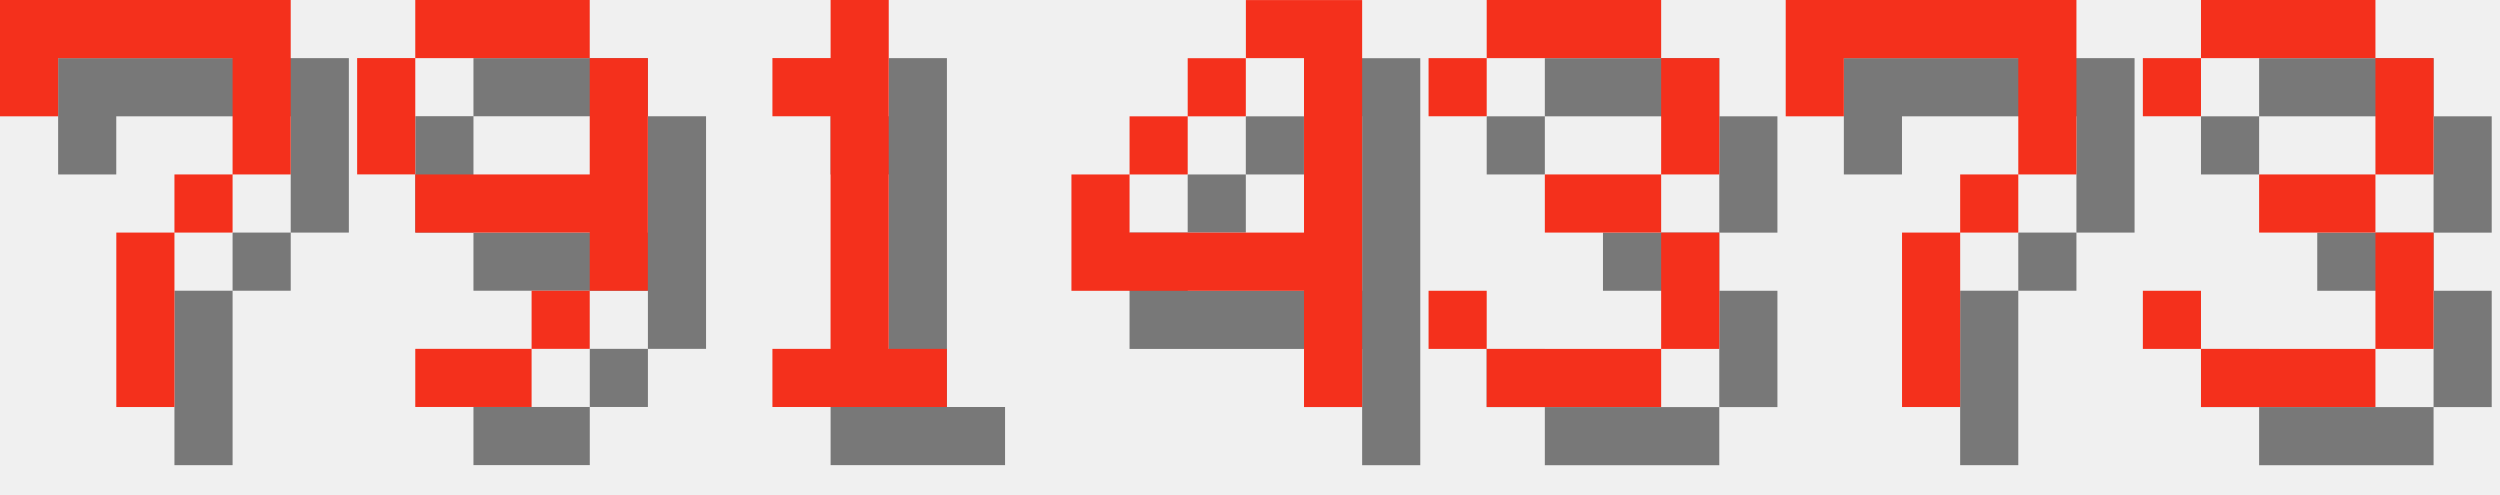
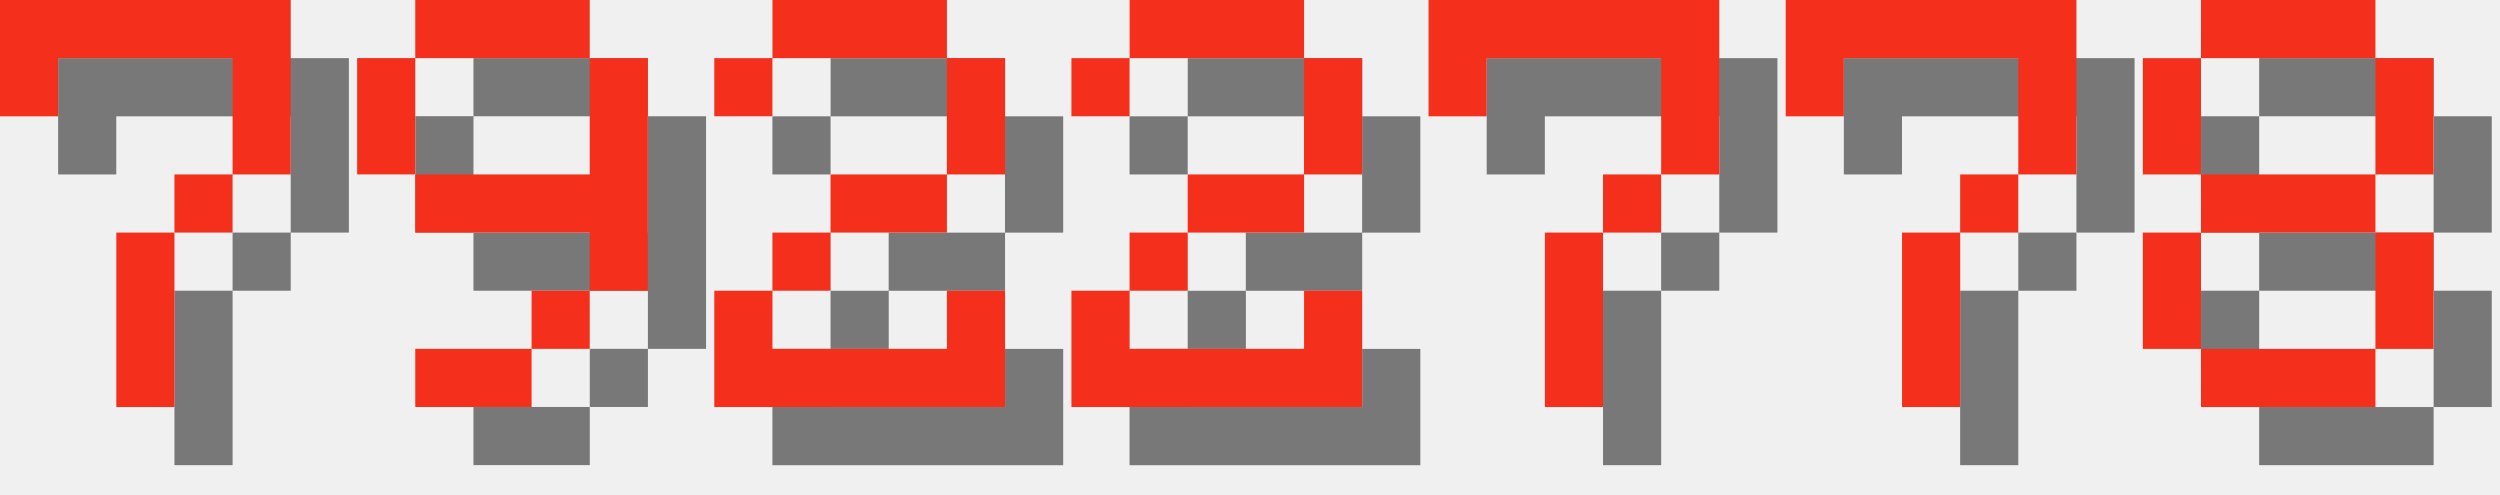
<svg xmlns="http://www.w3.org/2000/svg" version="1.1" width="182.0" height="36">
  <style>
        .text-foreground {
            fill: #F4301C;
        }
        .text-shadow {
            fill: #000000;
            fill-opacity: 0.5;
        }
    </style>
  <g class="digit" id="digit_7" transform="translate(0.0, 0), scale(4)">
    <path id="digit_7_shadow" class="text-shadow" d="m1.058 1.058 2e-6 2.117h1.058v-1.058h3.175v1.058l2e-7 1.058h-1.058v1.058h-1.058l4e-7 3.175 1.058 1e-7v-3.175h1.058v-1.058h1.058l5e-7 -1.058v-2.117z" fill-opacity=".5" style="paint-order:stroke fill markers" />
    <path id="digit_7_fg" class="text-foreground" d="m0 0 2e-6 2.117h1.058v-1.058h3.175v1.058l2e-7 1.058h-1.058v1.058h-1.058l4e-7 3.175 1.058 1e-7v-3.175h1.058v-1.058h1.058l5e-7 -1.058v-2.117z" fill="#fff" style="paint-order:stroke fill markers" />
  </g>
  <g class="digit" id="digit_9" transform="translate(26.0, 0), scale(4)">
    <path id="digit_9_shadow" class="text-shadow" d="m2.117 1.058v1.058h3.175v-1.058h-3.175zm3.175 1.058v2.117h-3.175v1.058h3.175v1.058h1.058v-4.233h-1.058zm0 4.233h-1.058v1.058h1.058v-1.058zm-1.058 1.058h-2.117v1.058h2.117v-1.058zm-2.117-3.175v-2.117h-1.058v2.117h1.058z" fill-opacity=".5" style="paint-order:stroke fill markers" />
    <path id="digit_9_fg" class="text-foreground" d="m1.058 0v1.058h3.175v-1.058h-3.175zm3.175 1.058v2.117h-3.175v1.058h3.175v1.058h1.058v-4.233h-1.058zm0 4.233h-1.058v1.058h1.058v-1.058zm-1.058 1.058h-2.117v1.058h2.117v-1.058zm-2.117-3.175v-2.117h-1.058v2.117h1.058z" fill="#fff" style="paint-order:stroke fill markers" />
  </g>
-   <g class="digit" id="digit_1" transform="translate(52.0, 0), scale(4)">
-     <path id="digit_1_shadow" class="text-shadow" d="m2.117 2.117v1.058h1.058v4.233h-1.058v1.058h3.175v-1.058h-1.058v-6.35h-1.058v1.058h-1.058z" fill-opacity=".5" style="paint-order:stroke fill markers" />
-     <path id="digit_1_fg" class="text-foreground" d="m1.058 1.058v1.058h1.058v4.233h-1.058v1.058h3.175v-1.058h-1.058v-6.35h-1.058v1.058h-1.058z" fill="#fff" style="paint-order:stroke fill markers" />
+   <g class="digit" id="digit_2" transform="translate(52.0, 0), scale(4)">
+     <path id="digit_2_shadow" class="text-shadow" d="m1.058 2.117v1.058h1.058v-1.058h3.175v2.117h-2.117v1.058h-1.058v1.058h-1.058v2.117h5.292v-2.117h-1.058v1.058h-3.175v-1.058h1.058v-1.058h2.117v-1.058h1.058v-2.117h-1.058v-1.058h-3.175v1.058h-1.058z" fill-opacity=".5" style="paint-order:stroke fill markers" />
+     <path id="digit_2_fg" class="text-foreground" d="m0 1.058v1.058h1.058v-1.058h3.175v2.117h-2.117v1.058h-1.058v1.058h-1.058v2.117h5.292v-2.117h-1.058v1.058h-3.175v-1.058h1.058v-1.058h2.117v-1.058h1.058v-2.117h-1.058v-1.058h-3.175v1.058h-1.058z" fill="#fff" style="paint-order:stroke fill markers" />
  </g>
-   <g class="digit" id="digit_4" transform="translate(78.0, 0), scale(4)">
-     <path id="digit_4_shadow" class="text-shadow" d="m4.233 1.058v1.058h1.058v3.175h-3.175v-1.058h-1.058v2.117h4.233v2.117h1.058v-7.408h-2.117zm-2.117 3.175h1.058v-1.058h-1.058v1.058zm1.058-1.058h1.058v-1.058h-1.058v1.058z" fill-opacity=".5" style="paint-order:stroke fill markers" />
-     <path id="digit_4_fg" class="text-foreground" d="m3.175 0v1.058h1.058v3.175h-3.175v-1.058h-1.058v2.117h4.233v2.117h1.058v-7.408h-2.117zm-2.117 3.175h1.058v-1.058h-1.058v1.058zm1.058-1.058h1.058v-1.058h-1.058v1.058z" fill="#fff" style="paint-order:stroke fill markers" />
+   <g class="digit" id="digit_2" transform="translate(78.0, 0), scale(4)">
+     <path id="digit_2_shadow" class="text-shadow" d="m1.058 2.117v1.058h1.058v-1.058h3.175v2.117h-2.117v1.058h-1.058v1.058h-1.058v2.117h5.292v-2.117h-1.058v1.058h-3.175v-1.058h1.058v-1.058h2.117v-1.058h1.058v-2.117h-1.058v-1.058h-3.175v1.058h-1.058z" fill-opacity=".5" style="paint-order:stroke fill markers" />
+     <path id="digit_2_fg" class="text-foreground" d="m0 1.058v1.058h1.058v-1.058h3.175v2.117h-2.117v1.058h-1.058v1.058h-1.058v2.117h5.292v-2.117h-1.058v1.058h-3.175v-1.058h1.058v-1.058h2.117v-1.058h1.058v-2.117h-1.058v-1.058h-3.175v1.058h-1.058z" fill="#fff" style="paint-order:stroke fill markers" />
  </g>
-   <g class="digit" id="digit_3" transform="translate(104.0, 0), scale(4)">
-     <path id="digit_3_shadow" class="text-shadow" d="m1.058 2.117v1.058h1.058v-1.058h3.175v2.117h-2.117v1.058h2.117v2.117h-3.175v-1.058h-1.058v1.058h1.058v1.058h3.175v-1.058h1.058v-2.117h-1.058v-1.058h1.058v-2.117h-1.058v-1.058h-3.175v1.058h-1.058z" fill-opacity=".5" style="paint-order:stroke fill markers" />
-     <path id="digit_3_fg" class="text-foreground" d="m0 1.058v1.058h1.058v-1.058h3.175v2.117h-2.117v1.058h2.117v2.117h-3.175v-1.058h-1.058v1.058h1.058v1.058h3.175v-1.058h1.058v-2.117h-1.058v-1.058h1.058v-2.117h-1.058v-1.058h-3.175v1.058h-1.058z" fill="#fff" style="paint-order:stroke fill markers" />
+   <g class="digit" id="digit_7" transform="translate(104.0, 0), scale(4)">
+     <path id="digit_7_shadow" class="text-shadow" d="m1.058 1.058 2e-6 2.117h1.058v-1.058h3.175v1.058l2e-7 1.058h-1.058v1.058h-1.058l4e-7 3.175 1.058 1e-7v-3.175h1.058v-1.058h1.058l5e-7 -1.058v-2.117z" fill-opacity=".5" style="paint-order:stroke fill markers" />
+     <path id="digit_7_fg" class="text-foreground" d="m0 0 2e-6 2.117h1.058v-1.058h3.175v1.058l2e-7 1.058h-1.058v1.058h-1.058l4e-7 3.175 1.058 1e-7v-3.175h1.058v-1.058h1.058l5e-7 -1.058v-2.117z" fill="#fff" style="paint-order:stroke fill markers" />
  </g>
  <g class="digit" id="digit_7" transform="translate(130.0, 0), scale(4)">
    <path id="digit_7_shadow" class="text-shadow" d="m1.058 1.058 2e-6 2.117h1.058v-1.058h3.175v1.058l2e-7 1.058h-1.058v1.058h-1.058l4e-7 3.175 1.058 1e-7v-3.175h1.058v-1.058h1.058l5e-7 -1.058v-2.117z" fill-opacity=".5" style="paint-order:stroke fill markers" />
    <path id="digit_7_fg" class="text-foreground" d="m0 0 2e-6 2.117h1.058v-1.058h3.175v1.058l2e-7 1.058h-1.058v1.058h-1.058l4e-7 3.175 1.058 1e-7v-3.175h1.058v-1.058h1.058l5e-7 -1.058v-2.117z" fill="#fff" style="paint-order:stroke fill markers" />
  </g>
-   <g class="digit" id="digit_3" transform="translate(156.0, 0), scale(4)">
-     <path id="digit_3_shadow" class="text-shadow" d="m1.058 2.117v1.058h1.058v-1.058h3.175v2.117h-2.117v1.058h2.117v2.117h-3.175v-1.058h-1.058v1.058h1.058v1.058h3.175v-1.058h1.058v-2.117h-1.058v-1.058h1.058v-2.117h-1.058v-1.058h-3.175v1.058h-1.058z" fill-opacity=".5" style="paint-order:stroke fill markers" />
-     <path id="digit_3_fg" class="text-foreground" d="m0 1.058v1.058h1.058v-1.058h3.175v2.117h-2.117v1.058h2.117v2.117h-3.175v-1.058h-1.058v1.058h1.058v1.058h3.175v-1.058h1.058v-2.117h-1.058v-1.058h1.058v-2.117h-1.058v-1.058h-3.175v1.058h-1.058z" fill="#fff" style="paint-order:stroke fill markers" />
+   <g class="digit" id="digit_8" transform="translate(156.0, 0), scale(4)">
+     <path id="digit_8_shadow" class="text-shadow" d="m2.117 1.058v1.058h3.175v-1.058h-3.175zm3.175 1.058v2.117h1.058v-2.117h-1.058zm0 2.117h-3.175v1.058h3.175v-1.058zm0 1.058v2.117h1.058v-2.117h-1.058zm0 2.117h-3.175v1.058h3.175v-1.058zm-3.175 0v-2.117h-1.058v2.117h1.058zm0-3.175v-2.117h-1.058v2.117h1.058z" fill-opacity=".5" style="paint-order:stroke fill markers" />
+     <path id="digit_8_fg" class="text-foreground" d="m1.058 0v1.058h3.175v-1.058h-3.175zm3.175 1.058v2.117h1.058v-2.117h-1.058zm0 2.117h-3.175v1.058h3.175v-1.058zm0 1.058v2.117h1.058v-2.117h-1.058zm0 2.117h-3.175v1.058h3.175v-1.058zm-3.175 0v-2.117h-1.058v2.117h1.058zm0-3.175v-2.117h-1.058v2.117h1.058z" fill="#fff" style="paint-order:stroke fill markers" />
  </g>
</svg>
